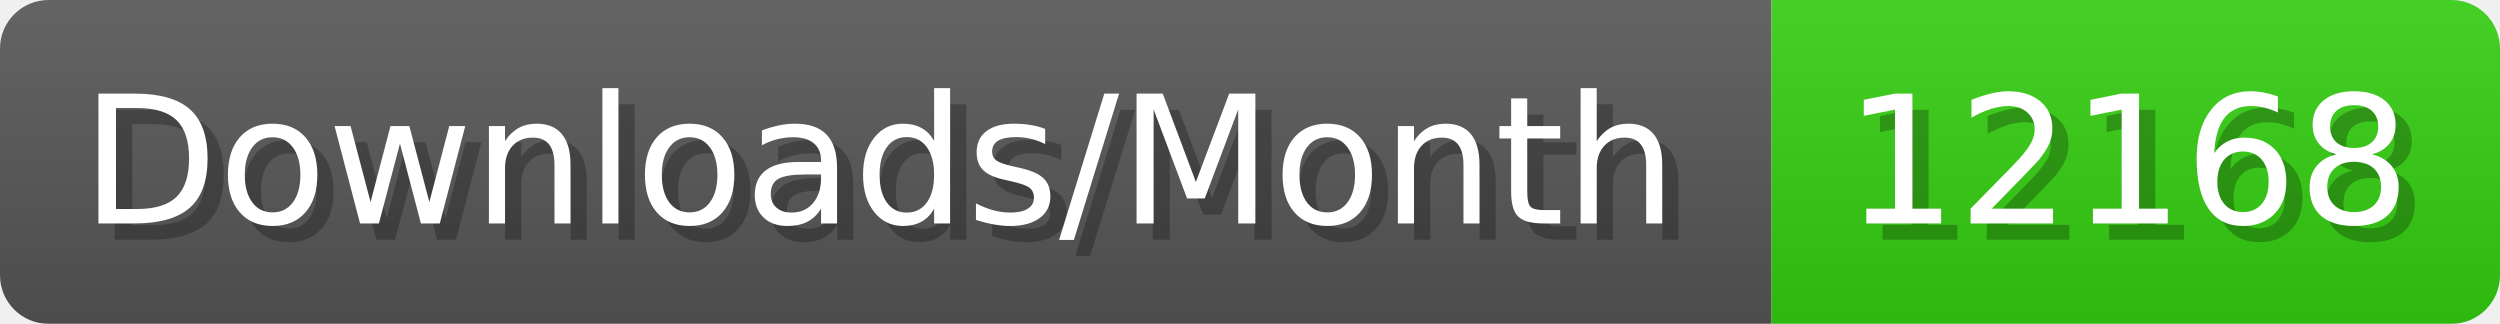
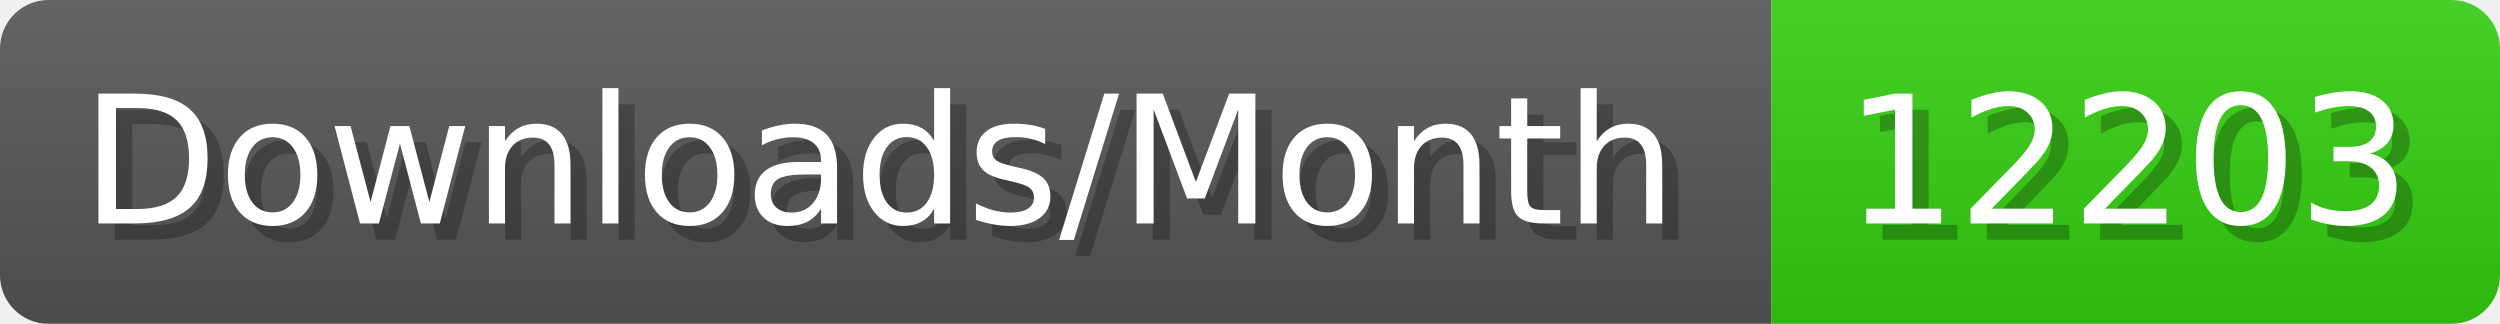
- <svg xmlns="http://www.w3.org/2000/svg" width="154.4" height="20" viewBox="0 0 1544 200" role="img" aria-label="Downloads/Month: 12168">
+ <svg xmlns="http://www.w3.org/2000/svg" width="154.4" height="20" viewBox="0 0 1544 200" role="img" aria-label="Downloads/Month: 12203">
  <linearGradient id="YlXUI" x2="0" y2="100%">
    <stop offset="0" stop-opacity=".1" stop-color="#EEE" />
    <stop offset="1" stop-opacity=".1" />
  </linearGradient>
  <mask id="JHhop">
    <rect width="1544" height="200" rx="30" fill="#FFF" />
  </mask>
  <g mask="url(#JHhop)">
    <rect width="1094" height="200" fill="#555" />
    <rect width="450" height="200" fill="#3C1" x="1094" />
    <rect width="1544" height="200" fill="url(#YlXUI)" />
  </g>
  <g aria-hidden="true" fill="#fff" text-anchor="start" font-family="Verdana,DejaVu Sans,sans-serif" font-size="110">
    <text x="60" y="148" textLength="994" fill="#000" opacity="0.25">Downloads/Month</text>
    <text x="50" y="138" textLength="994">Downloads/Month</text>
-     <text x="1149" y="148" textLength="350" fill="#000" opacity="0.25">12168</text>
-     <text x="1139" y="138" textLength="350">12168</text>
+     <text x="1149" y="148" textLength="350" fill="#000" opacity="0.25">12203</text>
+     <text x="1139" y="138" textLength="350">12203</text>
  </g>
</svg>
